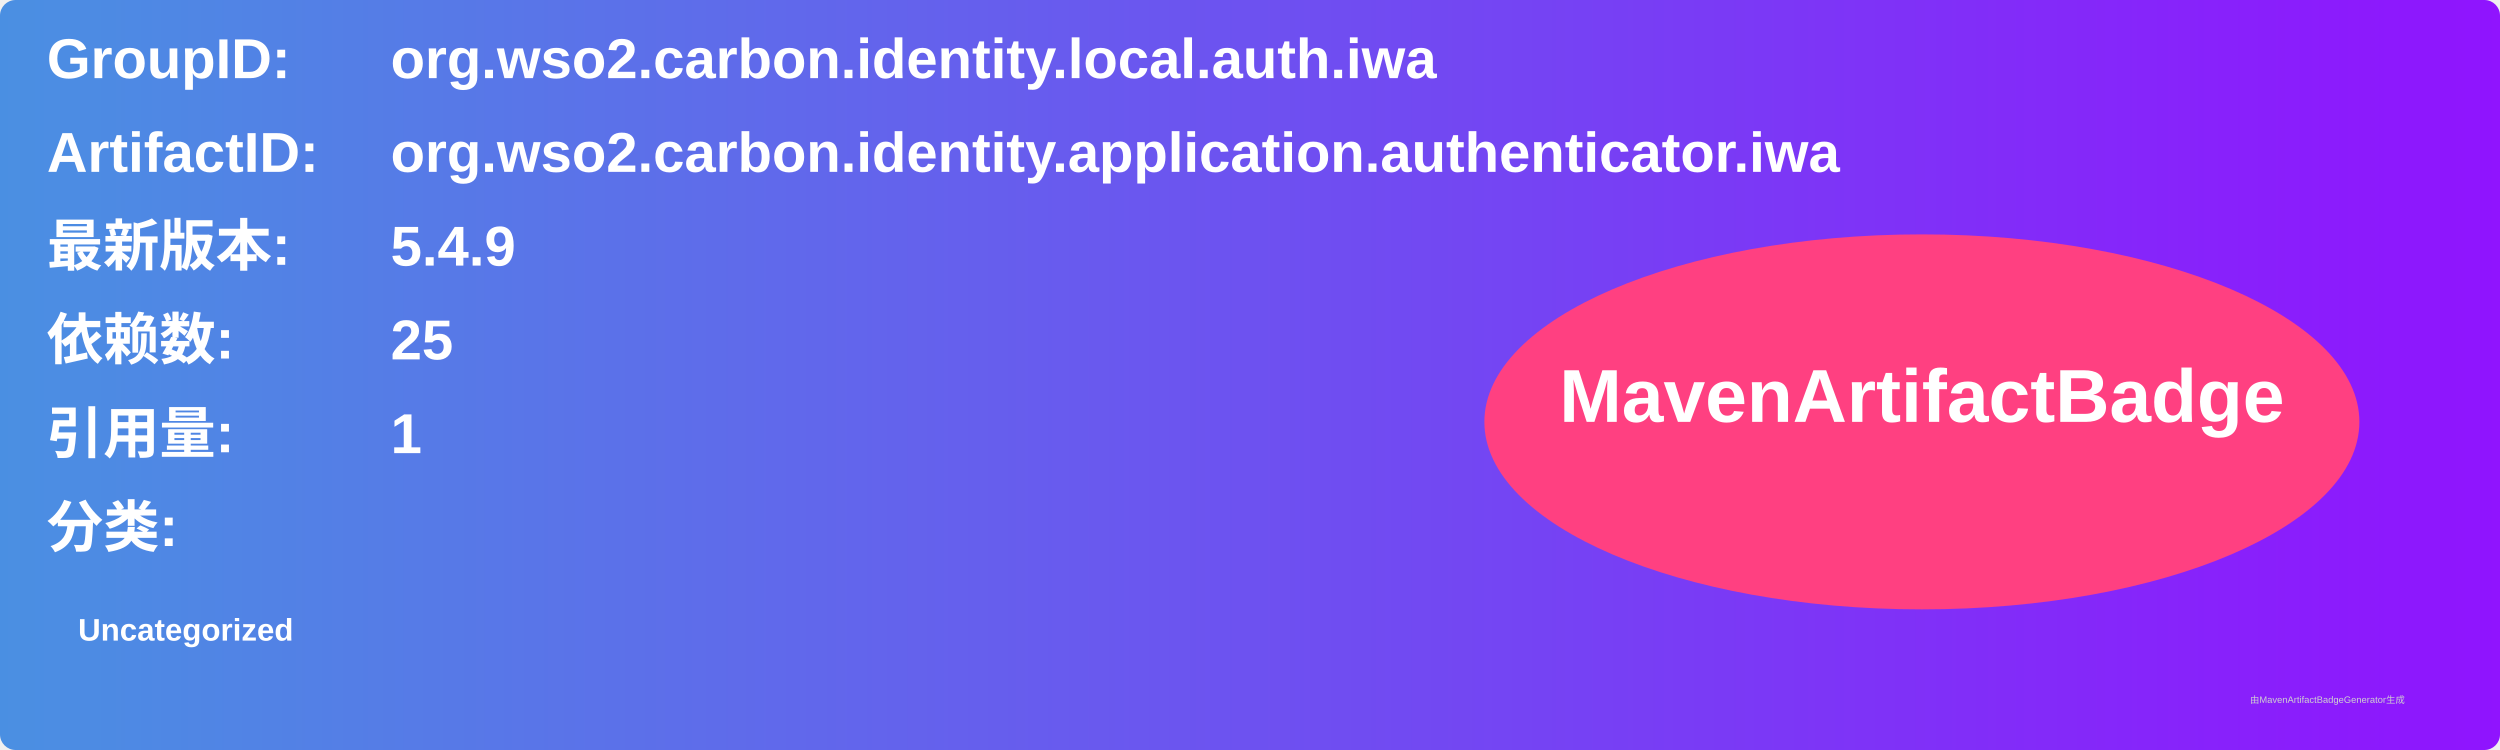
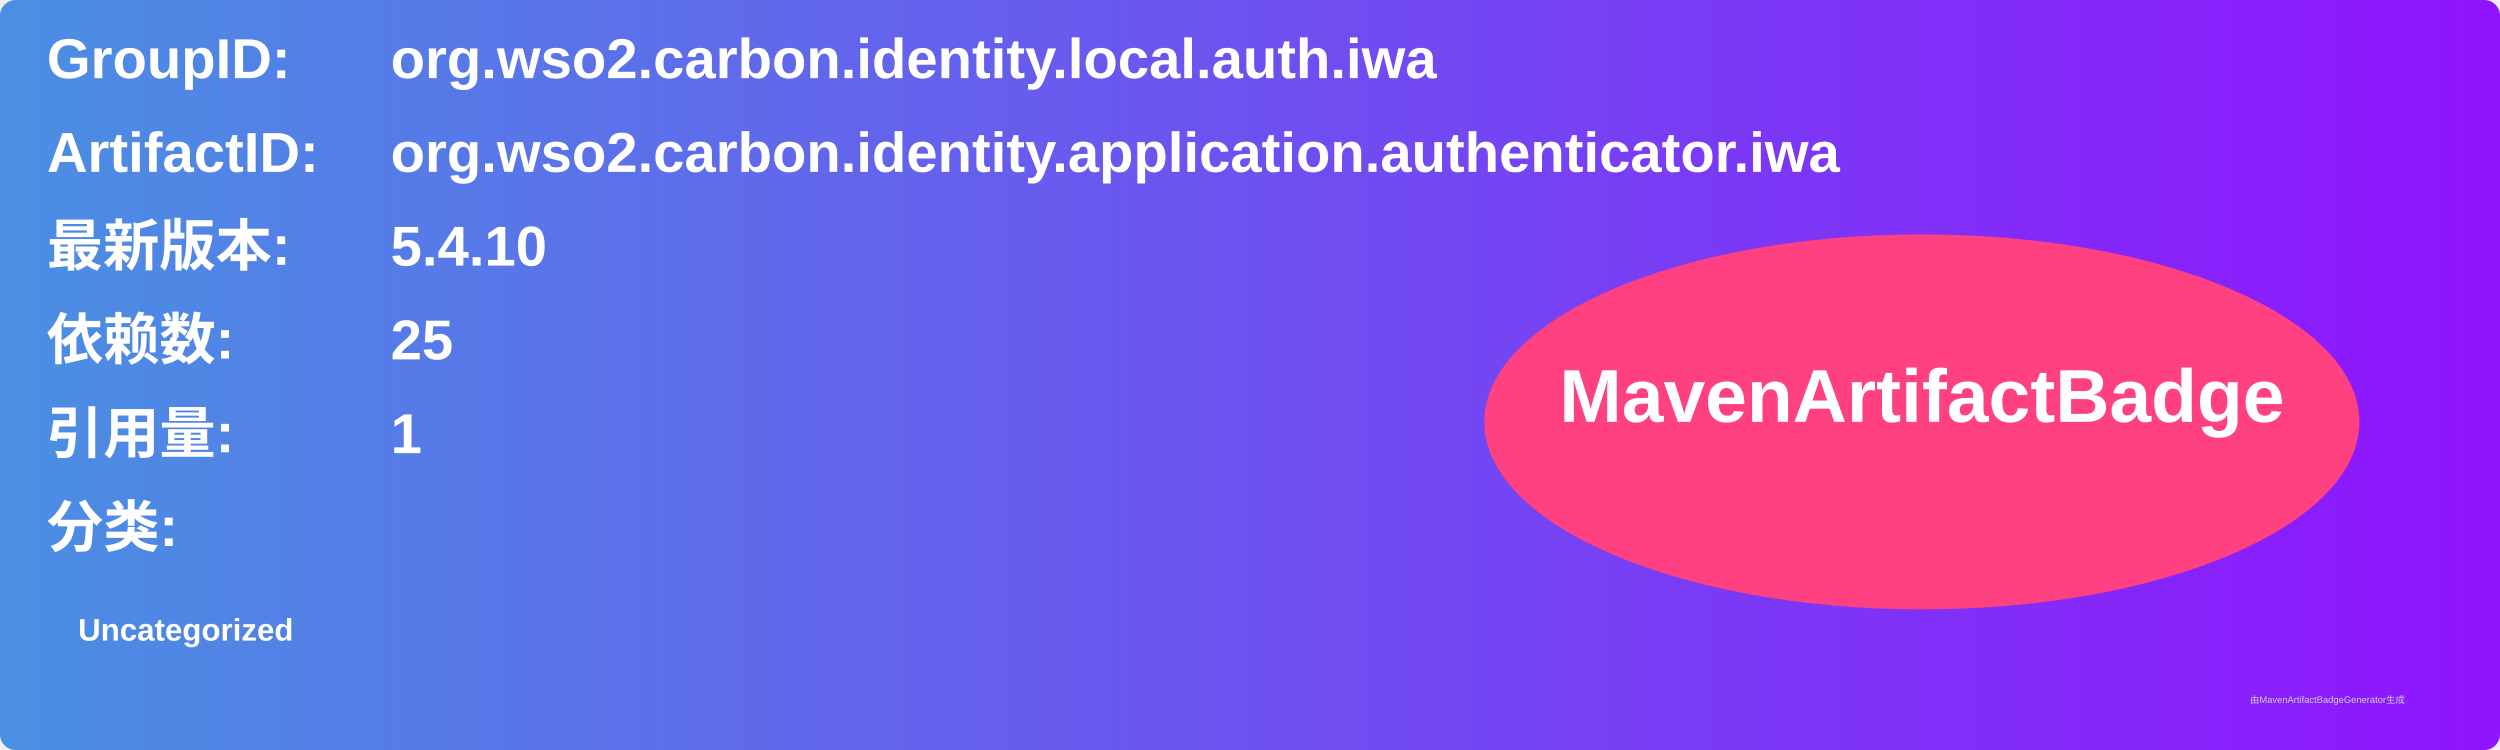
<svg xmlns="http://www.w3.org/2000/svg" width="800" height="240" viewBox="0 0 800 240">
  <linearGradient id="grad" x1="0%" y1="0%" x2="100%" y2="0%">
    <stop offset="0%" stop-color="#4a90e2" />
    <stop offset="100%" stop-color="#9013fe" />
  </linearGradient>
  <rect width="100%" height="100%" rx="5" ry="5" fill="url(#grad)" />
  <g transform="translate(15, 15)">
    <text x="0" y="10" font-family="Arial" font-size="18" fill="white" font-weight="bold" width="260">GroupID:</text>
    <text x="110" y="10" font-family="Arial" font-size="18" fill="white" font-weight="bold" width="460">org.wso2.carbon.identity.local.auth.iwa</text>
    <text x="0" y="40" font-family="Arial" font-size="18" fill="white" font-weight="bold" width="260">ArtifactID:</text>
    <text x="110" y="40" font-family="Arial" font-size="18" fill="white" font-weight="bold" width="460">org.wso2.carbon.identity.application.authenticator.iwa</text>
    <text x="0" y="70" font-family="Arial" font-size="18" fill="white" font-weight="bold">最新版本:</text>
    <text x="110" y="70" font-family="Arial" font-size="18" fill="white" font-weight="bold">
-       <tspan font-weight="bold">5.4.9</tspan>
+       <tspan font-weight="bold">5.4.10</tspan>
    </text>
    <text x="0" y="100" font-family="Arial" font-size="18" fill="white" font-weight="bold">依赖数: </text>
    <text x="110" y="100" font-family="Arial" font-size="18" fill="white">
      <tspan font-weight="bold">25</tspan>
    </text>
    <text x="0" y="130" font-family="Arial" font-size="18" fill="white" font-weight="bold">引用量: </text>
    <text x="110" y="130" font-family="Arial" font-size="18" fill="white">
      <tspan font-weight="bold">1</tspan>
    </text>
    <text x="0" y="160" font-family="Arial" font-size="18" fill="white" font-weight="bold">分类:</text>
    <text x="10" y="190" font-family="Arial" font-size="10" fill="white">
      <tspan font-weight="bold">Uncategorized</tspan>
    </text>
    <ellipse cx="600" cy="120" rx="140" ry="60" fill="#ff4081" />
    <text x="600" y="120" text-anchor="middle" font-family="Arial" font-size="24" fill="white" font-weight="bold">MavenArtifactBadge</text>
  </g>
  <text x="720" y="225" font-family="Arial" font-size="3" fill="#d0d0d0">由MavenArtifactBadgeGenerator生成</text>
</svg>
